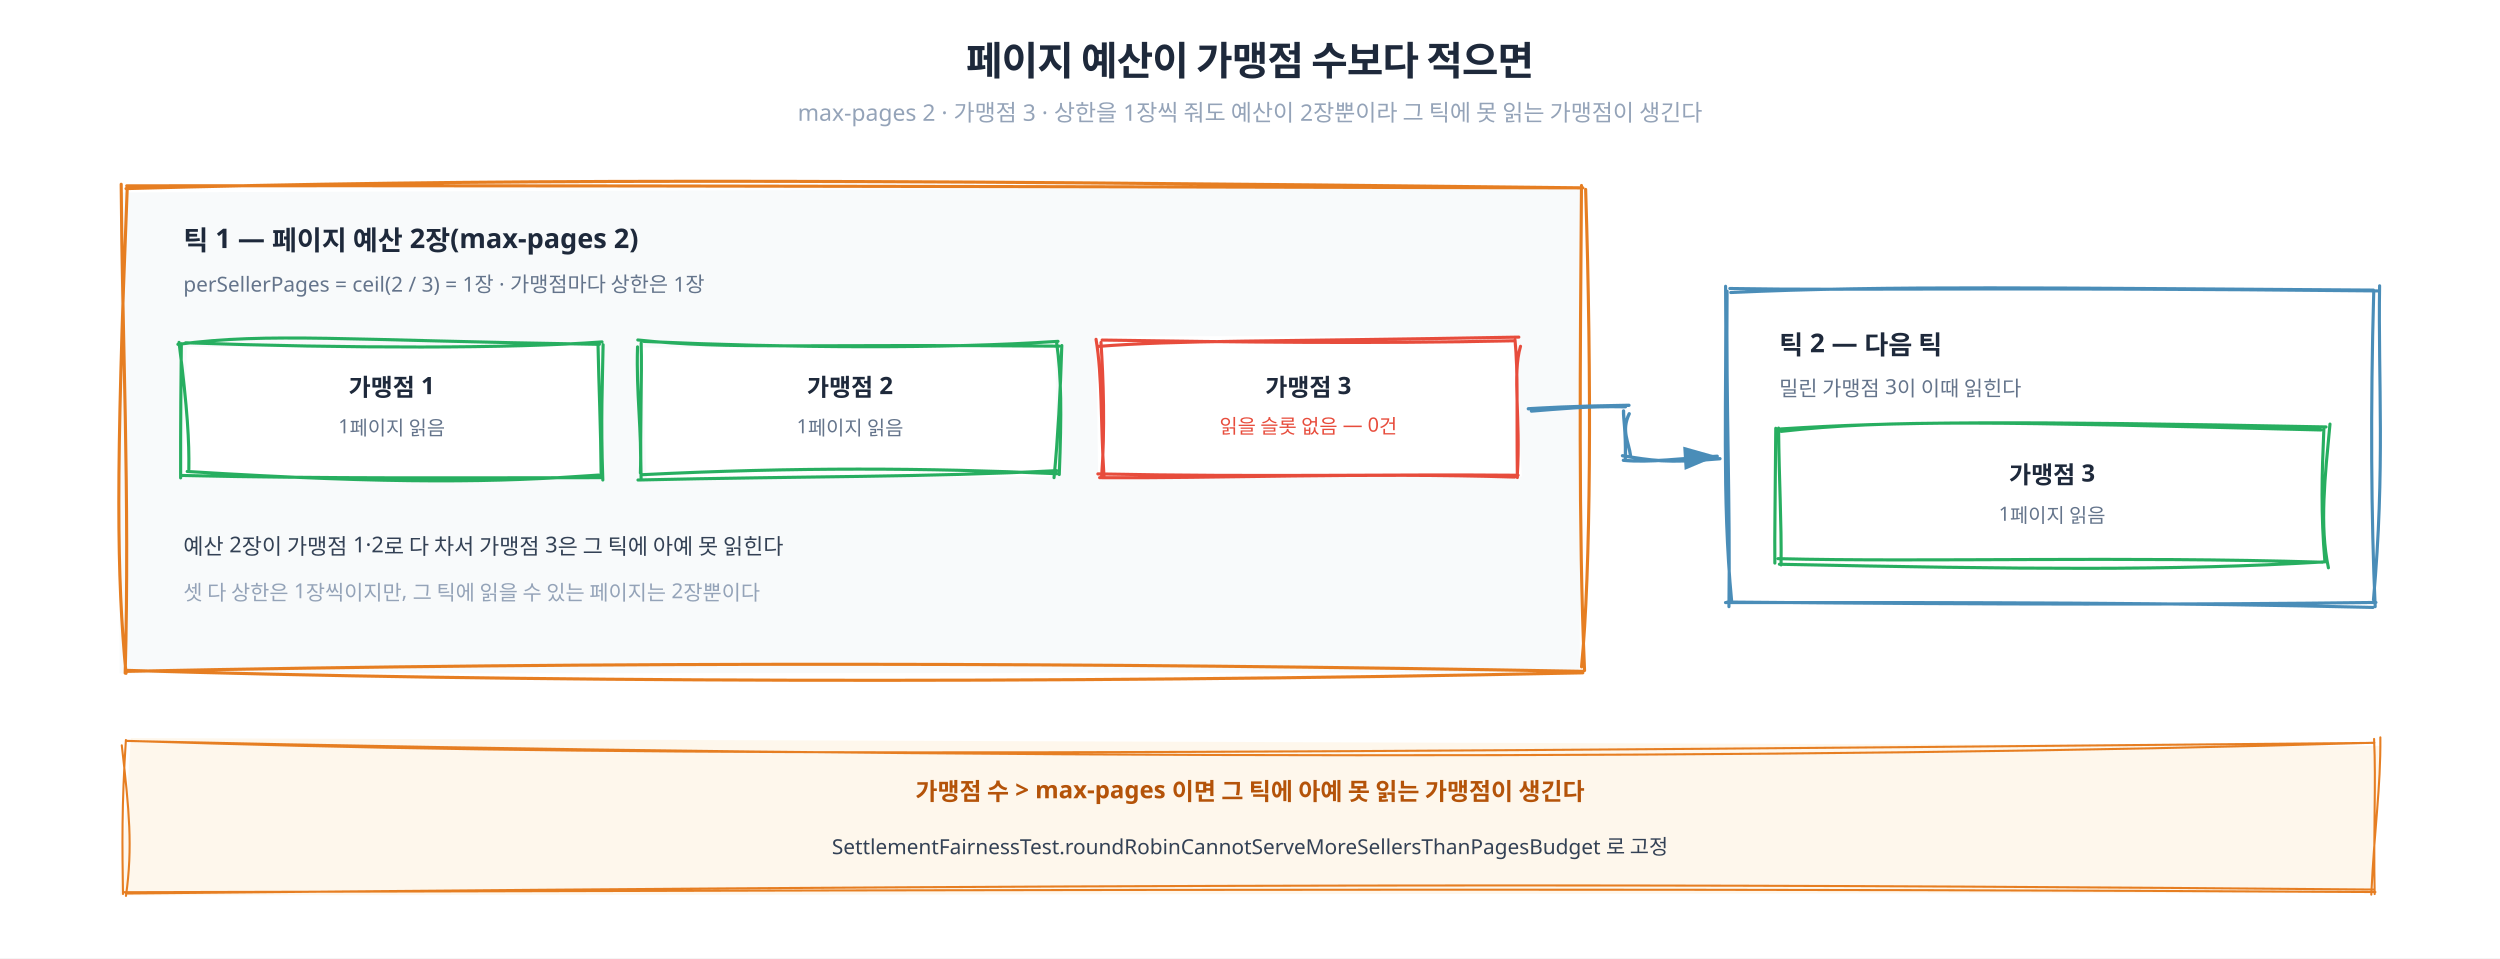
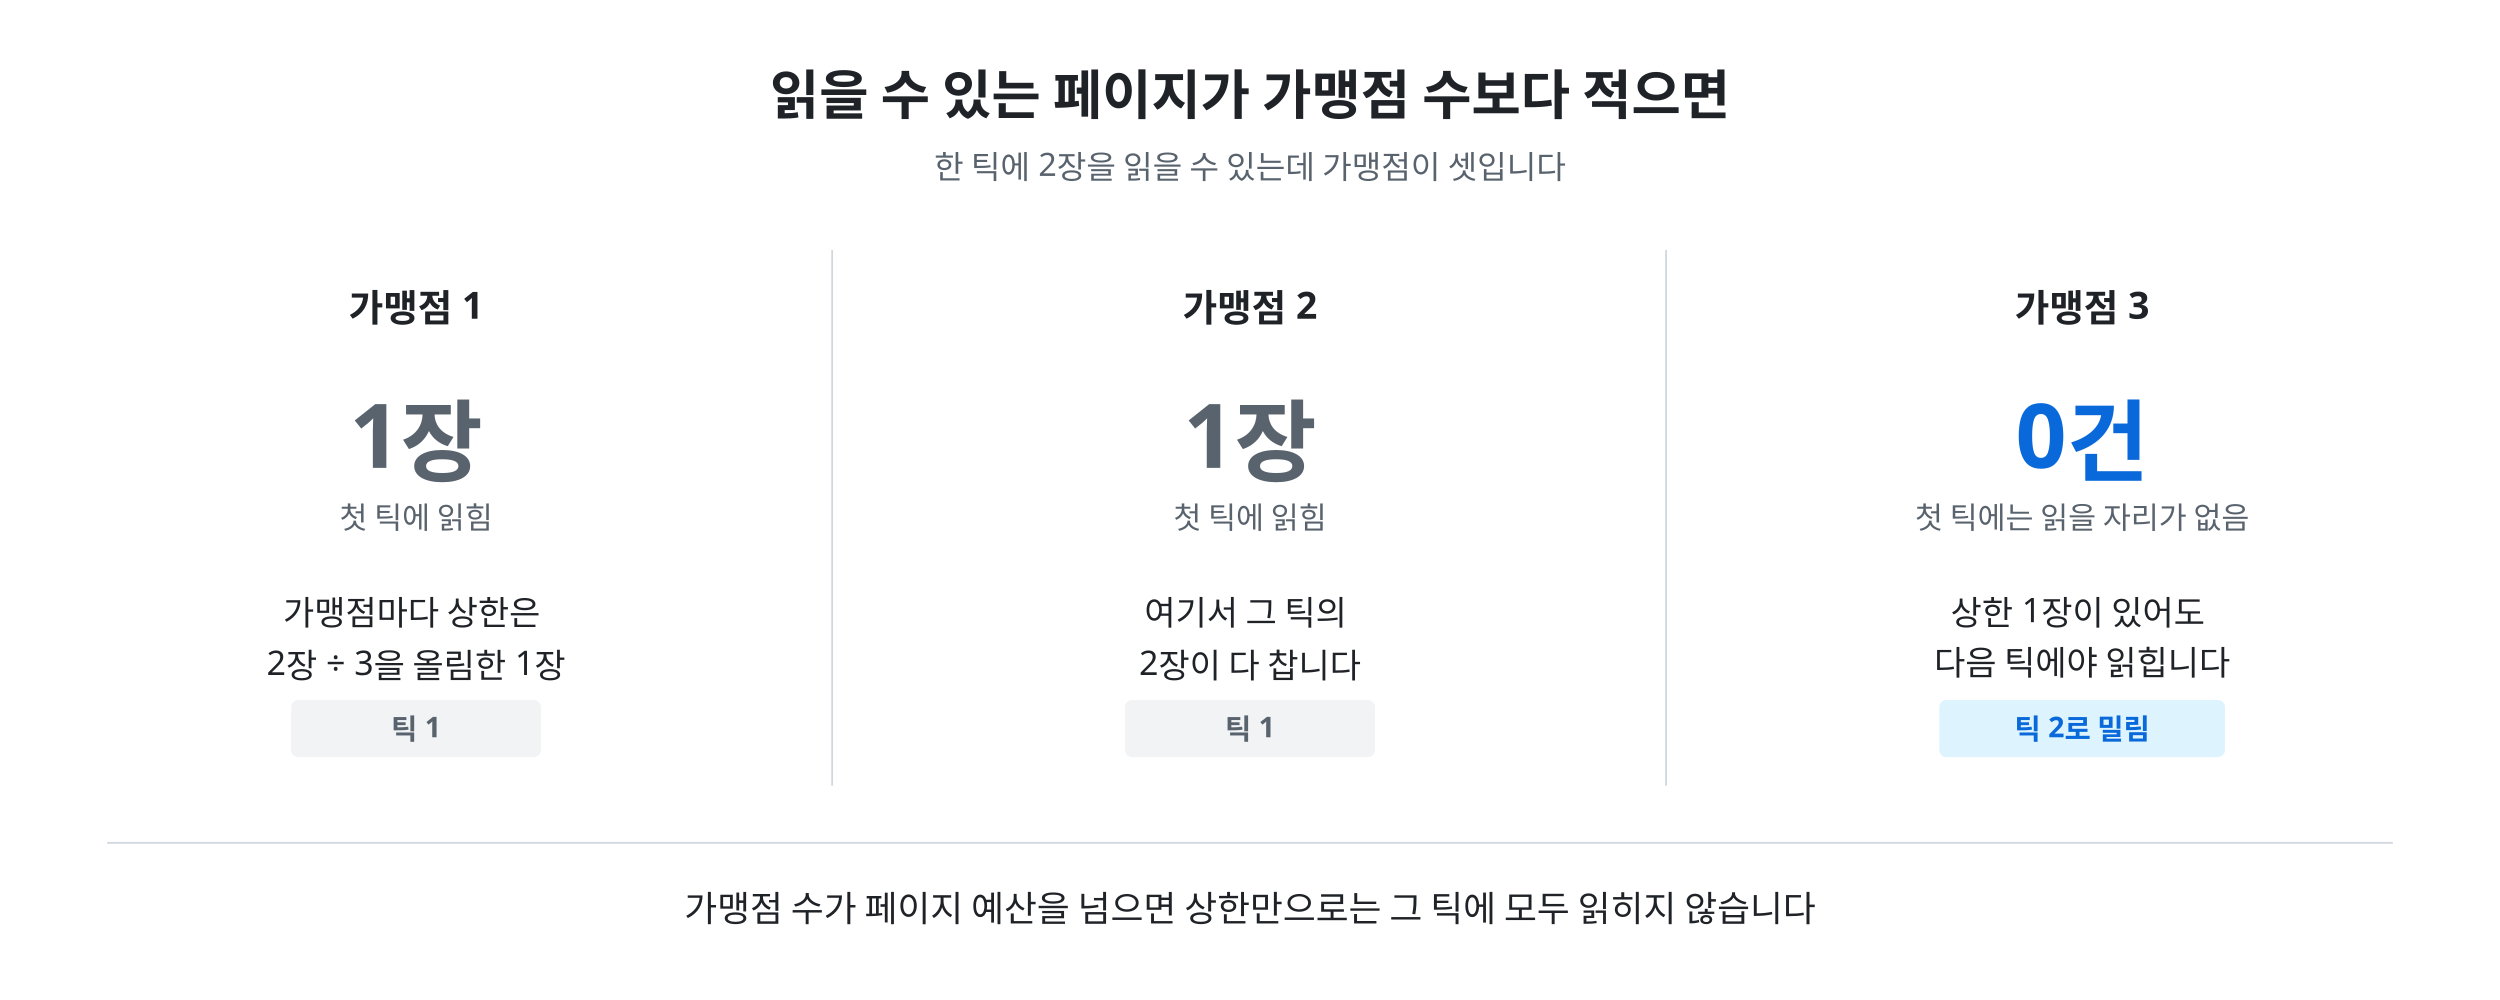
- <svg xmlns="http://www.w3.org/2000/svg" viewBox="0 0 1200 460" font-family="'Pretendard', 'Apple SD Gothic Neo', system-ui, sans-serif">
-   <defs>
-     <marker id="ar" markerWidth="10" markerHeight="7" refX="10" refY="3.5" orient="auto">
-       <polygon points="0 0,10 3.5,0 7" fill="#4a8db8" />
-     </marker>
-   </defs>
-   <rect width="1200" height="460" fill="#ffffff" />
-   <text x="600" y="36" text-anchor="middle" font-size="19" font-weight="700" fill="#1e293b" letter-spacing="-0.02em">페이지 예산이 가맹점 수보다 적으면</text>
-   <text x="600" y="58" text-anchor="middle" font-size="11" fill="#94a3b8">max-pages 2 · 가맹점 3 · 상한을 1장씩 줘도 예산이 2장뿐이라 그 틱에 못 읽는 가맹점이 생긴다</text>
-   <path d="M57.675 92.375 L759.277 89.886 L758.246 322.833 L57.363 323.243" fill="#f8fafb" stroke="none" stroke-linecap="round" stroke-linejoin="round" />
-   <path d="M60.829 89.19 C200.315 89.065, 341.136 89.166, 759.577 90.183 M60.502 90.528 C224.893 85.991, 389.37 85.836, 759.777 90.163 M761.109 90.928 C764.043 182.948, 763.56 274.527, 759.136 320.081 M759.109 89.028 C758.518 172.407, 757.608 253.861, 760.584 321.846 M759.757 322.958 C498.936 328.459, 239.503 327.311, 60.117 321.746 M759.781 322.243 C524.912 318.011, 291.384 317.439, 60.19 322.267 M60.09 323.11 C62.366 238.666, 58.613 159.756, 58.171 88.445 M60.488 323.204 C56.067 276.259, 55.535 228.653, 61.041 91.066" fill="none" stroke="#e67e22" stroke-width="1.5" stroke-linecap="round" stroke-linejoin="round" />
-   <text x="88" y="120" font-size="13" font-weight="700" fill="#1e293b">틱 1 — 페이지 예산 2장(max-pages 2)</text>
-   <text x="88" y="140" font-size="10" fill="#64748b">perSellerPages = ceil(2 / 3) = 1장 · 가맹점마다 상한은 1장</text>
-   <path d="M89.727 166.618 L286.949 165.028 L289.6 228.803 L87.878 229.319" fill="#fff" stroke="none" stroke-linecap="round" stroke-linejoin="round" />
-   <path d="M85.394 165.29 C129.391 159.492, 165.853 163.39, 287.712 165.286 M89.093 164.533 C166.663 167.288, 246.383 167.352, 288.978 164.103 M289.49 165.473 C289.215 183.213, 288.292 201.212, 289.356 230.404 M287.036 164.899 C287.418 185.494, 288.373 203.989, 288.569 229.251 M287.319 228.031 C238.736 231.514, 190.98 232.534, 89.854 226.305 M288.762 229.273 C223.594 229.307, 156.847 229.828, 87.074 228.224 M90.643 225.272 C90.833 212.085, 90.096 197.083, 85.927 164.333 M86.699 229.378 C86.639 204.331, 86.885 178.352, 87.044 164.964" fill="none" stroke="#27ae60" stroke-width="1.5" stroke-linecap="round" stroke-linejoin="round" />
-   <text x="188" y="190" text-anchor="middle" font-size="11.5" font-weight="700" fill="#1e293b">가맹점 1</text>
-   <text x="188" y="208" text-anchor="middle" font-size="9.5" fill="#64748b">1페이지 읽음</text>
-   <path d="M307.98 166.861 L506.622 166.17 L507.154 228.773 L310.393 229.395" fill="#fff" stroke="none" stroke-linecap="round" stroke-linejoin="round" />
-   <path d="M306.143 163.184 C350.143 167.894, 386.508 165.023, 508.376 166.16 M309.057 163.879 C379.874 167.047, 452.187 167.523, 507.848 163.839 M509.67 165.849 C509.021 187.881, 507.744 210.952, 505.933 229.275 M507.123 164.047 C509.523 180.757, 509.609 198.442, 508.449 227.784 M507.186 225.906 C444.82 229.127, 386.206 228.529, 306.226 230.403 M507.407 227.389 C444.846 224.508, 381.334 224.226, 308.33 227.847 M307.381 227.034 C308.149 207.262, 305.308 188.923, 306.015 166.503 M307.722 229.334 C307.12 205.184, 308.24 179.949, 307.758 164.669" fill="none" stroke="#27ae60" stroke-width="1.5" stroke-linecap="round" stroke-linejoin="round" />
-   <text x="408" y="190" text-anchor="middle" font-size="11.5" font-weight="700" fill="#1e293b">가맹점 2</text>
-   <text x="408" y="208" text-anchor="middle" font-size="9.5" fill="#64748b">1페이지 읽음</text>
-   <path d="M526.232 161.304 L726.295 161.512 L730.507 228.743 L527.108 229.47" fill="#fff" stroke="none" stroke-linecap="round" stroke-linejoin="round" />
-   <path d="M526.891 166.298 C565.675 163.246, 607.162 164.047, 729.04 161.814 M529.021 163.224 C593.085 164.196, 657.992 165.084, 726.717 163.575 M729.85 166.226 C725.811 179.749, 729.98 200.891, 728.31 228.145 M727.211 163.195 C728.729 178.92, 727.944 195.794, 728.328 229.217 M727.052 229.001 C656.123 226.74, 581.433 229.743, 527.818 229.281 M728.662 228.116 C666.099 227.538, 605.821 229.064, 526.975 227.471 M529.918 228.796 C528.249 202.439, 529.103 180.763, 526.103 162.873 M528.744 229.29 C530.501 206.036, 529.596 181.547, 528.473 164.374" fill="none" stroke="#e74c3c" stroke-width="1.5" stroke-linecap="round" stroke-linejoin="round" />
-   <text x="628" y="190" text-anchor="middle" font-size="11.5" font-weight="700" fill="#1e293b">가맹점 3</text>
-   <text x="628" y="208" text-anchor="middle" font-size="9.5" fill="#e74c3c">읽을 슬롯 없음 — 0건</text>
-   <text x="88" y="266" font-size="10.5" fill="#334155">예산 2장이 가맹점 1·2로 다 차서 가맹점 3은 그 틱에 아예 못 읽힌다</text>
-   <text x="88" y="288" font-size="10" fill="#94a3b8">셋 다 상한은 1장씩이지만, 그 틱에 읽을 수 있는 페이지는 2장뿐이다</text>
-   <path d="M733.6 196.213 C741.389 195.831, 752.071 195, 781.894 194.542 M735.095 197.31 C748.232 196.304, 761.582 194.848, 780.218 195.235 M782.029 198.602 C778.031 206.91, 781.846 212.016, 782.687 219.015 M779.299 197.243 C779.178 200.952, 780.424 205.985, 780.208 219.75 M778.798 218.75 C792.513 220.944, 799.499 222.483, 825.566 220.176 M779.23 220.935 C791.706 222.137, 807.417 220.041, 824.257 218.993" fill="none" stroke="#4a8db8" stroke-width="1.6" stroke-linecap="round" stroke-linejoin="round" marker-end="url(#ar)" />
-   <path d="M830.537 137.79 L1137.641 139.795 L1137.615 290.683 L828.337 291.622" fill="#ffffff" stroke="none" stroke-linecap="round" stroke-linejoin="round" />
-   <path d="M830.309 138.476 C891.41 139.531, 954.505 137.702, 1141.886 139.651 M830.757 140.417 C906.588 136.932, 984.131 138.294, 1139.256 139.242 M1142.209 137.179 C1141.469 182.185, 1144.931 224.768, 1139.264 287.886 M1139.387 140.391 C1137.797 195.521, 1138.172 249.25, 1140.087 291.182 M1139.033 291.569 C1046.544 289.298, 951.564 289.113, 828.233 289.233 M1140.448 289.171 C1051.428 290.282, 961.069 290.219, 829.106 288.979 M831.192 288.52 C826.411 238.895, 828.856 188.847, 828.279 137.414 M829.89 291.203 C830.565 242.087, 828.507 194.333, 829.001 139.784" fill="none" stroke="#4a8db8" stroke-width="1.5" stroke-linecap="round" stroke-linejoin="round" />
-   <text x="854" y="170" font-size="12.5" font-weight="700" fill="#1e293b">틱 2 — 다음 틱</text>
-   <text x="854" y="190" font-size="10" fill="#64748b">밀린 가맹점 3이 이때 읽힌다</text>
-   <path d="M852.789 204.033 L1113.314 206.937 L1116.968 270.653 L854.852 271.697" fill="#fff" stroke="none" stroke-linecap="round" stroke-linejoin="round" />
-   <path d="M855.006 207.062 C906.38 201.265, 959.882 202.481, 1114.064 206.386 M854.809 205.884 C909.349 202.381, 965.214 201.951, 1116.482 204.924 M1118.389 203.555 C1116.013 228.754, 1113.321 252.31, 1117.641 272.556 M1115.474 205.539 C1114.461 228.208, 1113.966 246.751, 1115.967 269.715 M1114.806 269.863 C1019.307 266.936, 923.627 269.919, 853.445 268.154 M1115.299 269.721 C1043.213 274.022, 970.194 273.241, 854.117 270.841 M851.929 270.281 C851.765 255.57, 852.106 243.682, 852.366 205.584 M854.912 271.159 C855.16 250.595, 853.977 231.239, 853.715 205.489" fill="none" stroke="#27ae60" stroke-width="1.5" stroke-linecap="round" stroke-linejoin="round" />
-   <text x="985" y="232" text-anchor="middle" font-size="11.5" font-weight="700" fill="#1e293b">가맹점 3</text>
-   <text x="985" y="250" text-anchor="middle" font-size="9.5" fill="#64748b">1페이지 읽음</text>
-   <path d="M62.842 354.275 L1142.786 358.079 L1138.522 428.623 L57.567 429.773" fill="#fef7ec" stroke="none" stroke-linecap="round" stroke-linejoin="round" />
-   <path d="M60.838 355.597 C276.882 362.854, 493.949 362.777, 1139.323 356.582 M60.391 355.651 C465.88 364.693, 871.745 364.659, 1139.74 356.502 M1142.569 353.932 C1142.772 378.625, 1139.727 396.654, 1138.218 429.427 M1139.562 354.687 C1140.553 375.802, 1139.188 398.767, 1139.846 429.148 M1139.341 426.987 C883.559 424.802, 626.666 423.26, 60.429 428.894 M1140.206 428.183 C849.628 426.461, 560.019 426.873, 59.457 428.255 M60.466 430.043 C63.779 406.465, 62.016 388.959, 58.454 357.754 M59.035 429.115 C58.687 407.13, 58.378 386.203, 60.43 355.194" fill="none" stroke="#e67e22" stroke-width="1" stroke-linecap="round" stroke-linejoin="round" />
-   <text x="600" y="384" text-anchor="middle" font-size="11.5" font-weight="700" fill="#b45309">가맹점 수 &gt; max-pages 이면 그 틱에 아예 못 읽는 가맹점이 생긴다</text>
-   <text x="600" y="410" text-anchor="middle" font-size="10" fill="#334155">SettlementFairnessTest.roundRobinCannotServeMoreSellersThanPagesBudget 로 고정</text>
+ <svg xmlns="http://www.w3.org/2000/svg" width="1400" height="560" viewBox="0 0 1400 560" font-family="'Pretendard','Apple SD Gothic Neo','Noto Sans KR',sans-serif">
+   <rect width="1400" height="560" fill="#ffffff" />
+   <text x="700" y="64" font-size="30" font-weight="700" fill="#1f2328" text-anchor="middle">읽을 수 있는 페이지가 가맹점 수보다 적으면</text>
+   <text x="700" y="100" font-size="18" fill="#59636e" text-anchor="middle">한 틱에 2장을 읽을 수 있는데 가맹점이 셋입니다</text>
+   <line x1="466" y1="140" x2="466" y2="440" stroke="#d0d7de" stroke-width="1" />
+   <line x1="933" y1="140" x2="933" y2="440" stroke="#d0d7de" stroke-width="1" />
+   <text x="233" y="180" font-size="21" font-weight="700" fill="#1f2328" text-anchor="middle">가맹점 1</text>
+   <text x="233" y="262" font-size="50" font-weight="700" fill="#59636e" text-anchor="middle">1장</text>
+   <text x="233" y="296" font-size="17" fill="#59636e" text-anchor="middle">첫 틱에 읽힘</text>
+   <text x="233" y="350" font-size="19" fill="#1f2328" text-anchor="middle">
+     <tspan x="233" dy="0">가맹점마다 상한은</tspan>
+     <tspan x="233" dy="28">2장 ÷ 3을 올림한 1장</tspan>
+   </text>
+   <rect x="163" y="392" width="140" height="32" rx="4" fill="#f1f3f5" />
+   <text x="233" y="414" font-size="16" font-weight="700" fill="#59636e" text-anchor="middle">틱 1</text>
+   <text x="700" y="180" font-size="21" font-weight="700" fill="#1f2328" text-anchor="middle">가맹점 2</text>
+   <text x="700" y="262" font-size="50" font-weight="700" fill="#59636e" text-anchor="middle">1장</text>
+   <text x="700" y="296" font-size="17" fill="#59636e" text-anchor="middle">첫 틱에 읽힘</text>
+   <text x="700" y="350" font-size="19" fill="#1f2328" text-anchor="middle">
+     <tspan x="700" dy="0">여기서 그 틱의</tspan>
+     <tspan x="700" dy="28">2장이 다 찹니다</tspan>
+   </text>
+   <rect x="630" y="392" width="140" height="32" rx="4" fill="#f1f3f5" />
+   <text x="700" y="414" font-size="16" font-weight="700" fill="#59636e" text-anchor="middle">틱 1</text>
+   <text x="1166" y="180" font-size="21" font-weight="700" fill="#1f2328" text-anchor="middle">가맹점 3</text>
+   <text x="1166" y="262" font-size="50" font-weight="700" fill="#0969da" text-anchor="middle">0건</text>
+   <text x="1166" y="296" font-size="17" fill="#59636e" text-anchor="middle">첫 틱에는 읽을 자리가 없음</text>
+   <text x="1166" y="350" font-size="19" fill="#1f2328" text-anchor="middle">
+     <tspan x="1166" dy="0">상한 1장이 있어도</tspan>
+     <tspan x="1166" dy="28">다음 틱에야 읽힙니다</tspan>
+   </text>
+   <rect x="1086" y="392" width="160" height="32" rx="4" fill="#ddf4ff" />
+   <text x="1166" y="414" font-size="16" font-weight="700" fill="#0969da" text-anchor="middle">틱 2로 밀림</text>
+   <line x1="60" y1="472" x2="1340" y2="472" stroke="#d0d7de" stroke-width="1" />
+   <text x="700" y="516" font-size="20" fill="#1f2328" text-anchor="middle">가맹점 수가 페이지 예산을 넘으면 상한만으로는 그 틱에 모두 읽히지 않습니다</text>
</svg>
